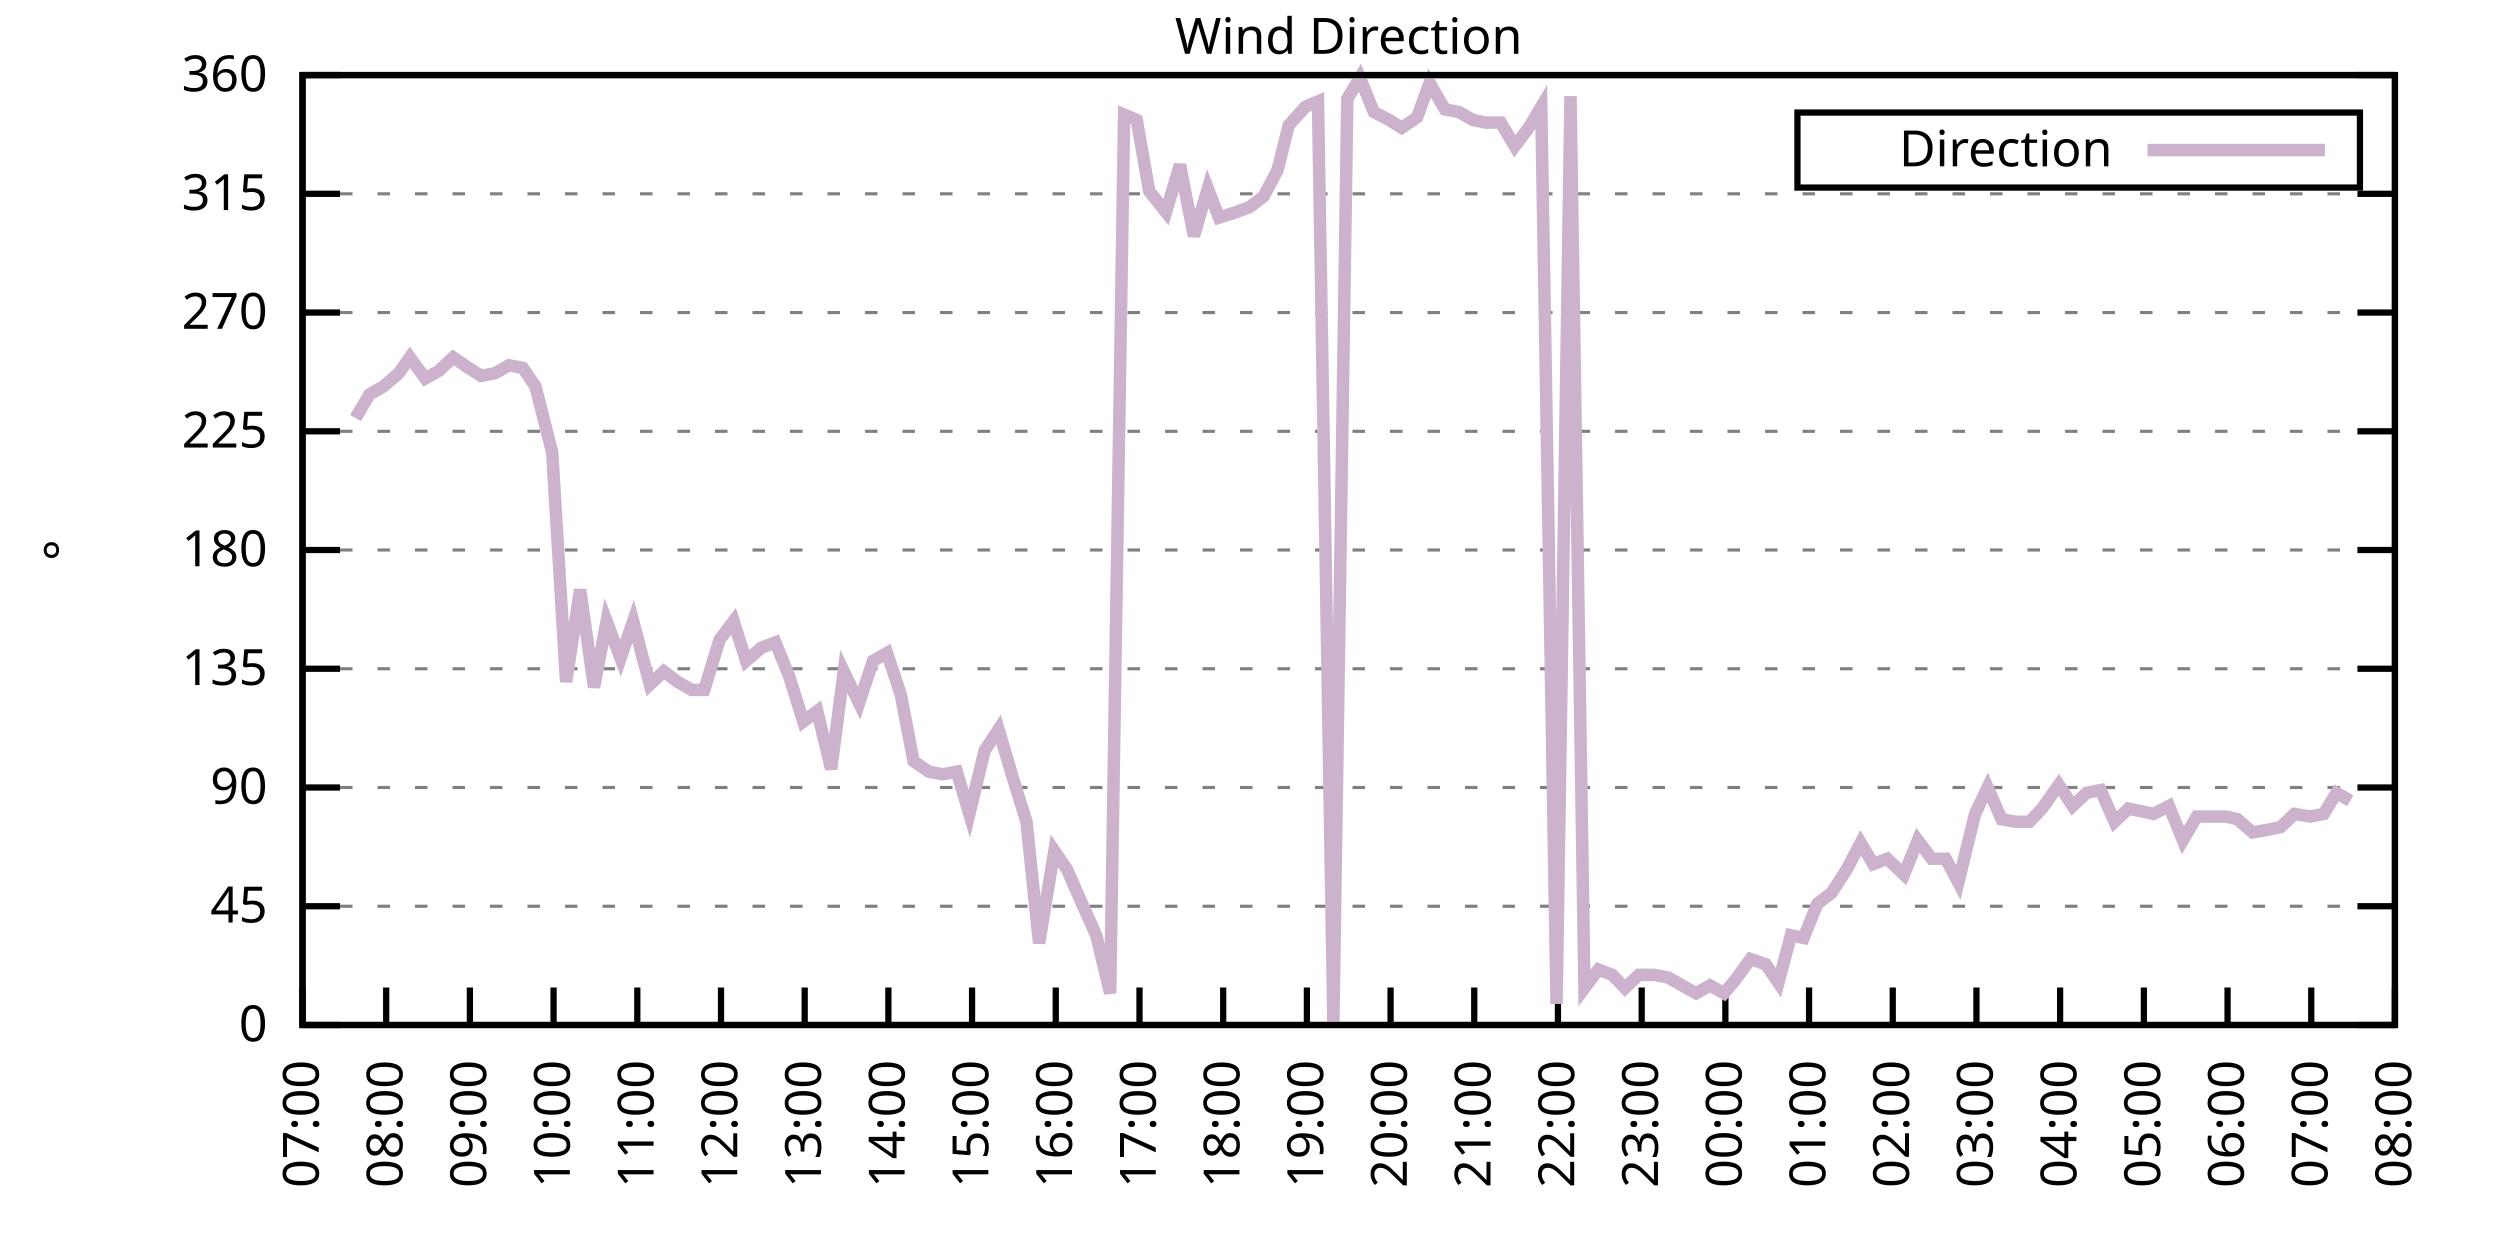
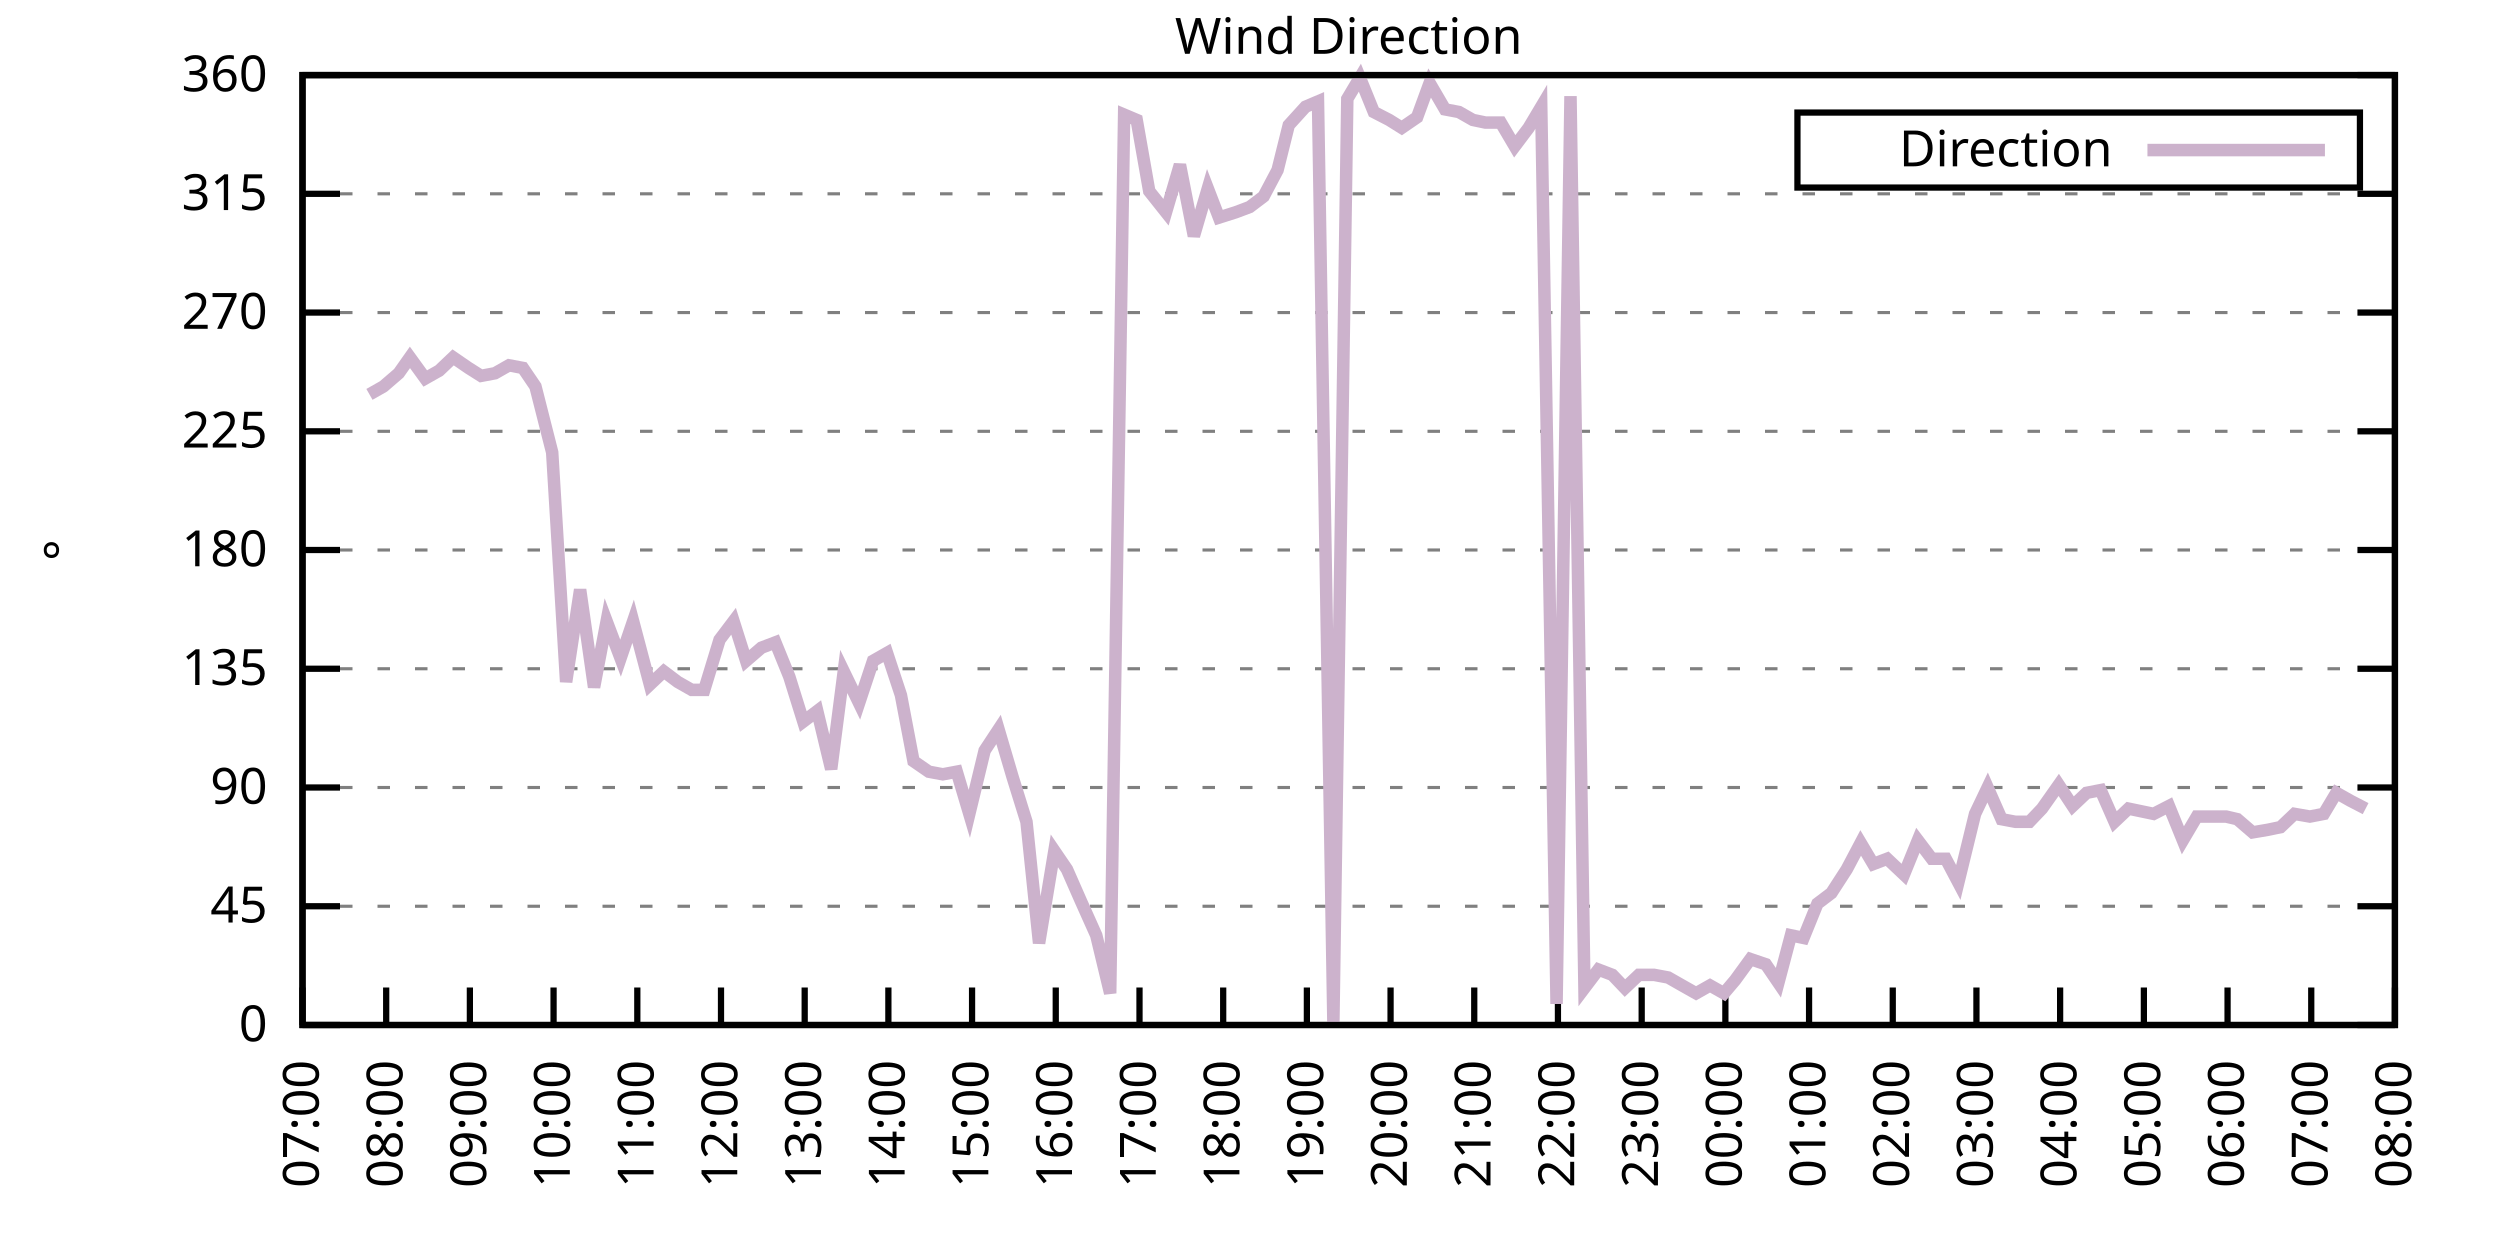
<svg xmlns="http://www.w3.org/2000/svg" xmlns:xlink="http://www.w3.org/1999/xlink" width="400" height="200" viewBox="0 0 400 200">
  <g id="gnuplot_canvas">
    <rect x="0" y="0" width="400" height="200" fill="none" />
    <defs>
      <circle id="gpDot" r="0.5" stroke-width="0.5" stroke="currentColor" />
      <path id="gpPt0" stroke-width="0.333" stroke="currentColor" d="M-1,0 h2 M0,-1 v2" />
      <path id="gpPt1" stroke-width="0.333" stroke="currentColor" d="M-1,-1 L1,1 M1,-1 L-1,1" />
      <path id="gpPt2" stroke-width="0.333" stroke="currentColor" d="M-1,0 L1,0 M0,-1 L0,1 M-1,-1 L1,1 M-1,1 L1,-1" />
      <rect id="gpPt3" stroke-width="0.333" stroke="currentColor" x="-1" y="-1" width="2" height="2" />
      <rect id="gpPt4" stroke-width="0.333" stroke="currentColor" fill="currentColor" x="-1" y="-1" width="2" height="2" />
      <circle id="gpPt5" stroke-width="0.333" stroke="currentColor" cx="0" cy="0" r="1" />
      <use xlink:href="#gpPt5" id="gpPt6" fill="currentColor" stroke="none" />
      <path id="gpPt7" stroke-width="0.333" stroke="currentColor" d="M0,-1.33 L-1.33,0.67 L1.33,0.67 z" />
      <use xlink:href="#gpPt7" id="gpPt8" fill="currentColor" stroke="none" />
      <use xlink:href="#gpPt7" id="gpPt9" stroke="currentColor" transform="rotate(180)" />
      <use xlink:href="#gpPt9" id="gpPt10" fill="currentColor" stroke="none" />
      <use xlink:href="#gpPt3" id="gpPt11" stroke="currentColor" transform="rotate(45)" />
      <use xlink:href="#gpPt11" id="gpPt12" fill="currentColor" stroke="none" />
      <path id="gpPt13" stroke-width="0.333" stroke="currentColor" d="M0,1.330 L1.265,0.411 L0.782,-1.067 L-0.782,-1.076 L-1.265,0.411 z" />
      <use xlink:href="#gpPt13" id="gpPt14" fill="currentColor" stroke="none" />
      <filter id="textbox" filterUnits="objectBoundingBox" x="0" y="0" height="1" width="1">
        <feFlood flood-color="white" flood-opacity="1" result="bgnd" />
        <feComposite in="SourceGraphic" in2="bgnd" operator="atop" />
      </filter>
      <filter id="greybox" filterUnits="objectBoundingBox" x="0" y="0" height="1" width="1">
        <feFlood flood-color="lightgrey" flood-opacity="1" result="grey" />
        <feComposite in="SourceGraphic" in2="grey" operator="atop" />
      </filter>
    </defs>
    <g fill="none" color="white" stroke="currentColor" stroke-width="1.00" stroke-linecap="butt" stroke-linejoin="miter">
</g>
    <g fill="none" color="black" stroke="currentColor" stroke-width="1.00" stroke-linecap="butt" stroke-linejoin="miter">
      <g stroke="none" shape-rendering="crispEdges">
        <polygon fill="rgb(255, 255, 255)" points="48.40,164.00 383.18,164.00 383.18,12.02 48.40,12.02 " />
      </g>
    </g>
    <g fill="none" color="black" stroke="currentColor" stroke-width="1.00" stroke-linecap="butt" stroke-linejoin="miter">
</g>
    <g fill="none" color="black" stroke="black" stroke-width="0.50" stroke-linecap="butt" stroke-linejoin="miter">
</g>
    <g fill="none" color="gray" stroke="currentColor" stroke-width="0.50" stroke-linecap="butt" stroke-linejoin="miter">
      <path stroke="gray" stroke-dasharray="2,4" class="gridline" d="M48.40,164.00 L383.19,164.00  " />
    </g>
    <g fill="none" color="gray" stroke="gray" stroke-width="1.00" stroke-linecap="butt" stroke-linejoin="miter">
</g>
    <g fill="none" color="black" stroke="currentColor" stroke-width="1.00" stroke-linecap="butt" stroke-linejoin="miter">
      <path stroke="black" d="M48.40,164.00 L54.40,164.00 M383.19,164.00 L377.19,164.00  " />
      <g transform="translate(42.80,166.60)" stroke="none" fill="black" font-family="Sans" font-size="8.00" text-anchor="end">
        <text>
          <tspan font-family="Sans"> 0</tspan>
        </text>
      </g>
    </g>
    <g fill="none" color="black" stroke="currentColor" stroke-width="1.00" stroke-linecap="butt" stroke-linejoin="miter">
</g>
    <g fill="none" color="black" stroke="black" stroke-width="0.50" stroke-linecap="butt" stroke-linejoin="miter">
</g>
    <g fill="none" color="gray" stroke="currentColor" stroke-width="0.50" stroke-linecap="butt" stroke-linejoin="miter">
      <path stroke="gray" stroke-dasharray="2,4" class="gridline" d="M48.40,145.00 L383.19,145.00  " />
    </g>
    <g fill="none" color="gray" stroke="gray" stroke-width="1.00" stroke-linecap="butt" stroke-linejoin="miter">
</g>
    <g fill="none" color="black" stroke="currentColor" stroke-width="1.00" stroke-linecap="butt" stroke-linejoin="miter">
      <path stroke="black" d="M48.40,145.00 L54.40,145.00 M383.19,145.00 L377.19,145.00  " />
      <g transform="translate(42.80,147.60)" stroke="none" fill="black" font-family="Sans" font-size="8.00" text-anchor="end">
        <text>
          <tspan font-family="Sans"> 45</tspan>
        </text>
      </g>
    </g>
    <g fill="none" color="black" stroke="currentColor" stroke-width="1.00" stroke-linecap="butt" stroke-linejoin="miter">
</g>
    <g fill="none" color="black" stroke="black" stroke-width="0.50" stroke-linecap="butt" stroke-linejoin="miter">
</g>
    <g fill="none" color="gray" stroke="currentColor" stroke-width="0.50" stroke-linecap="butt" stroke-linejoin="miter">
      <path stroke="gray" stroke-dasharray="2,4" class="gridline" d="M48.40,126.00 L383.19,126.00  " />
    </g>
    <g fill="none" color="gray" stroke="gray" stroke-width="1.00" stroke-linecap="butt" stroke-linejoin="miter">
</g>
    <g fill="none" color="black" stroke="currentColor" stroke-width="1.00" stroke-linecap="butt" stroke-linejoin="miter">
      <path stroke="black" d="M48.40,126.00 L54.40,126.00 M383.19,126.00 L377.19,126.00  " />
      <g transform="translate(42.80,128.60)" stroke="none" fill="black" font-family="Sans" font-size="8.00" text-anchor="end">
        <text>
          <tspan font-family="Sans"> 90</tspan>
        </text>
      </g>
    </g>
    <g fill="none" color="black" stroke="currentColor" stroke-width="1.00" stroke-linecap="butt" stroke-linejoin="miter">
</g>
    <g fill="none" color="black" stroke="black" stroke-width="0.50" stroke-linecap="butt" stroke-linejoin="miter">
</g>
    <g fill="none" color="gray" stroke="currentColor" stroke-width="0.50" stroke-linecap="butt" stroke-linejoin="miter">
      <path stroke="gray" stroke-dasharray="2,4" class="gridline" d="M48.40,107.00 L383.19,107.00  " />
    </g>
    <g fill="none" color="gray" stroke="gray" stroke-width="1.00" stroke-linecap="butt" stroke-linejoin="miter">
</g>
    <g fill="none" color="black" stroke="currentColor" stroke-width="1.00" stroke-linecap="butt" stroke-linejoin="miter">
      <path stroke="black" d="M48.40,107.00 L54.40,107.00 M383.19,107.00 L377.19,107.00  " />
      <g transform="translate(42.80,109.60)" stroke="none" fill="black" font-family="Sans" font-size="8.00" text-anchor="end">
        <text>
          <tspan font-family="Sans"> 135</tspan>
        </text>
      </g>
    </g>
    <g fill="none" color="black" stroke="currentColor" stroke-width="1.00" stroke-linecap="butt" stroke-linejoin="miter">
</g>
    <g fill="none" color="black" stroke="black" stroke-width="0.50" stroke-linecap="butt" stroke-linejoin="miter">
</g>
    <g fill="none" color="gray" stroke="currentColor" stroke-width="0.50" stroke-linecap="butt" stroke-linejoin="miter">
      <path stroke="gray" stroke-dasharray="2,4" class="gridline" d="M48.40,88.00 L383.19,88.00  " />
    </g>
    <g fill="none" color="gray" stroke="gray" stroke-width="1.00" stroke-linecap="butt" stroke-linejoin="miter">
</g>
    <g fill="none" color="black" stroke="currentColor" stroke-width="1.00" stroke-linecap="butt" stroke-linejoin="miter">
      <path stroke="black" d="M48.40,88.00 L54.40,88.00 M383.19,88.00 L377.19,88.00  " />
      <g transform="translate(42.80,90.60)" stroke="none" fill="black" font-family="Sans" font-size="8.00" text-anchor="end">
        <text>
          <tspan font-family="Sans"> 180</tspan>
        </text>
      </g>
    </g>
    <g fill="none" color="black" stroke="currentColor" stroke-width="1.00" stroke-linecap="butt" stroke-linejoin="miter">
</g>
    <g fill="none" color="black" stroke="black" stroke-width="0.50" stroke-linecap="butt" stroke-linejoin="miter">
</g>
    <g fill="none" color="gray" stroke="currentColor" stroke-width="0.50" stroke-linecap="butt" stroke-linejoin="miter">
      <path stroke="gray" stroke-dasharray="2,4" class="gridline" d="M48.40,69.01 L383.19,69.01  " />
    </g>
    <g fill="none" color="gray" stroke="gray" stroke-width="1.00" stroke-linecap="butt" stroke-linejoin="miter">
</g>
    <g fill="none" color="black" stroke="currentColor" stroke-width="1.00" stroke-linecap="butt" stroke-linejoin="miter">
      <path stroke="black" d="M48.40,69.01 L54.40,69.01 M383.19,69.01 L377.19,69.01  " />
      <g transform="translate(42.80,71.61)" stroke="none" fill="black" font-family="Sans" font-size="8.00" text-anchor="end">
        <text>
          <tspan font-family="Sans"> 225</tspan>
        </text>
      </g>
    </g>
    <g fill="none" color="black" stroke="currentColor" stroke-width="1.00" stroke-linecap="butt" stroke-linejoin="miter">
</g>
    <g fill="none" color="black" stroke="black" stroke-width="0.50" stroke-linecap="butt" stroke-linejoin="miter">
</g>
    <g fill="none" color="gray" stroke="currentColor" stroke-width="0.50" stroke-linecap="butt" stroke-linejoin="miter">
      <path stroke="gray" stroke-dasharray="2,4" class="gridline" d="M48.40,50.01 L383.19,50.01  " />
    </g>
    <g fill="none" color="gray" stroke="gray" stroke-width="1.00" stroke-linecap="butt" stroke-linejoin="miter">
</g>
    <g fill="none" color="black" stroke="currentColor" stroke-width="1.00" stroke-linecap="butt" stroke-linejoin="miter">
      <path stroke="black" d="M48.40,50.01 L54.40,50.01 M383.19,50.01 L377.19,50.01  " />
      <g transform="translate(42.80,52.61)" stroke="none" fill="black" font-family="Sans" font-size="8.00" text-anchor="end">
        <text>
          <tspan font-family="Sans"> 270</tspan>
        </text>
      </g>
    </g>
    <g fill="none" color="black" stroke="currentColor" stroke-width="1.00" stroke-linecap="butt" stroke-linejoin="miter">
</g>
    <g fill="none" color="black" stroke="black" stroke-width="0.50" stroke-linecap="butt" stroke-linejoin="miter">
</g>
    <g fill="none" color="gray" stroke="currentColor" stroke-width="0.50" stroke-linecap="butt" stroke-linejoin="miter">
      <path stroke="gray" stroke-dasharray="2,4" class="gridline" d="M48.40,31.01 L383.19,31.01  " />
    </g>
    <g fill="none" color="gray" stroke="gray" stroke-width="1.00" stroke-linecap="butt" stroke-linejoin="miter">
</g>
    <g fill="none" color="black" stroke="currentColor" stroke-width="1.00" stroke-linecap="butt" stroke-linejoin="miter">
      <path stroke="black" d="M48.40,31.01 L54.40,31.01 M383.19,31.01 L377.19,31.01  " />
      <g transform="translate(42.80,33.61)" stroke="none" fill="black" font-family="Sans" font-size="8.00" text-anchor="end">
        <text>
          <tspan font-family="Sans"> 315</tspan>
        </text>
      </g>
    </g>
    <g fill="none" color="black" stroke="currentColor" stroke-width="1.00" stroke-linecap="butt" stroke-linejoin="miter">
</g>
    <g fill="none" color="black" stroke="black" stroke-width="0.50" stroke-linecap="butt" stroke-linejoin="miter">
</g>
    <g fill="none" color="gray" stroke="currentColor" stroke-width="0.50" stroke-linecap="butt" stroke-linejoin="miter">
      <path stroke="gray" stroke-dasharray="2,4" class="gridline" d="M48.40,12.01 L383.19,12.01  " />
    </g>
    <g fill="none" color="gray" stroke="gray" stroke-width="1.00" stroke-linecap="butt" stroke-linejoin="miter">
</g>
    <g fill="none" color="black" stroke="currentColor" stroke-width="1.00" stroke-linecap="butt" stroke-linejoin="miter">
      <path stroke="black" d="M48.40,12.01 L54.40,12.01 M383.19,12.01 L377.19,12.01  " />
      <g transform="translate(42.80,14.61)" stroke="none" fill="black" font-family="Sans" font-size="8.00" text-anchor="end">
        <text>
          <tspan font-family="Sans"> 360</tspan>
        </text>
      </g>
    </g>
    <g fill="none" color="black" stroke="currentColor" stroke-width="1.00" stroke-linecap="butt" stroke-linejoin="miter">
      <path stroke="black" d="M48.40,164.00 L48.40,158.00  " />
      <g transform="translate(51.00,169.60) rotate(270.00)" stroke="none" fill="black" font-family="Sans" font-size="8.00" text-anchor="end">
        <text>
          <tspan font-family="Sans">07:00</tspan>
        </text>
      </g>
    </g>
    <g fill="none" color="black" stroke="currentColor" stroke-width="1.00" stroke-linecap="butt" stroke-linejoin="miter">
      <path stroke="black" d="M61.79,164.00 L61.79,158.00  " />
      <g transform="translate(64.39,169.60) rotate(270.00)" stroke="none" fill="black" font-family="Sans" font-size="8.00" text-anchor="end">
        <text>
          <tspan font-family="Sans">08:00</tspan>
        </text>
      </g>
    </g>
    <g fill="none" color="black" stroke="currentColor" stroke-width="1.00" stroke-linecap="butt" stroke-linejoin="miter">
      <path stroke="black" d="M75.18,164.00 L75.18,158.00  " />
      <g transform="translate(77.78,169.60) rotate(270.00)" stroke="none" fill="black" font-family="Sans" font-size="8.00" text-anchor="end">
        <text>
          <tspan font-family="Sans">09:00</tspan>
        </text>
      </g>
    </g>
    <g fill="none" color="black" stroke="currentColor" stroke-width="1.00" stroke-linecap="butt" stroke-linejoin="miter">
      <path stroke="black" d="M88.57,164.00 L88.57,158.00  " />
      <g transform="translate(91.17,169.60) rotate(270.00)" stroke="none" fill="black" font-family="Sans" font-size="8.00" text-anchor="end">
        <text>
          <tspan font-family="Sans">10:00</tspan>
        </text>
      </g>
    </g>
    <g fill="none" color="black" stroke="currentColor" stroke-width="1.00" stroke-linecap="butt" stroke-linejoin="miter">
      <path stroke="black" d="M101.97,164.00 L101.97,158.00  " />
      <g transform="translate(104.57,169.60) rotate(270.00)" stroke="none" fill="black" font-family="Sans" font-size="8.00" text-anchor="end">
        <text>
          <tspan font-family="Sans">11:00</tspan>
        </text>
      </g>
    </g>
    <g fill="none" color="black" stroke="currentColor" stroke-width="1.00" stroke-linecap="butt" stroke-linejoin="miter">
      <path stroke="black" d="M115.36,164.00 L115.36,158.00  " />
      <g transform="translate(117.96,169.60) rotate(270.00)" stroke="none" fill="black" font-family="Sans" font-size="8.00" text-anchor="end">
        <text>
          <tspan font-family="Sans">12:00</tspan>
        </text>
      </g>
    </g>
    <g fill="none" color="black" stroke="currentColor" stroke-width="1.00" stroke-linecap="butt" stroke-linejoin="miter">
      <path stroke="black" d="M128.75,164.00 L128.75,158.00  " />
      <g transform="translate(131.35,169.60) rotate(270.00)" stroke="none" fill="black" font-family="Sans" font-size="8.00" text-anchor="end">
        <text>
          <tspan font-family="Sans">13:00</tspan>
        </text>
      </g>
    </g>
    <g fill="none" color="black" stroke="currentColor" stroke-width="1.00" stroke-linecap="butt" stroke-linejoin="miter">
      <path stroke="black" d="M142.14,164.00 L142.14,158.00  " />
      <g transform="translate(144.74,169.60) rotate(270.00)" stroke="none" fill="black" font-family="Sans" font-size="8.00" text-anchor="end">
        <text>
          <tspan font-family="Sans">14:00</tspan>
        </text>
      </g>
    </g>
    <g fill="none" color="black" stroke="currentColor" stroke-width="1.00" stroke-linecap="butt" stroke-linejoin="miter">
      <path stroke="black" d="M155.53,164.00 L155.53,158.00  " />
      <g transform="translate(158.13,169.60) rotate(270.00)" stroke="none" fill="black" font-family="Sans" font-size="8.00" text-anchor="end">
        <text>
          <tspan font-family="Sans">15:00</tspan>
        </text>
      </g>
    </g>
    <g fill="none" color="black" stroke="currentColor" stroke-width="1.00" stroke-linecap="butt" stroke-linejoin="miter">
      <path stroke="black" d="M168.92,164.00 L168.92,158.00  " />
      <g transform="translate(171.52,169.60) rotate(270.00)" stroke="none" fill="black" font-family="Sans" font-size="8.00" text-anchor="end">
        <text>
          <tspan font-family="Sans">16:00</tspan>
        </text>
      </g>
    </g>
    <g fill="none" color="black" stroke="currentColor" stroke-width="1.00" stroke-linecap="butt" stroke-linejoin="miter">
      <path stroke="black" d="M182.32,164.00 L182.32,158.00  " />
      <g transform="translate(184.92,169.60) rotate(270.00)" stroke="none" fill="black" font-family="Sans" font-size="8.00" text-anchor="end">
        <text>
          <tspan font-family="Sans">17:00</tspan>
        </text>
      </g>
    </g>
    <g fill="none" color="black" stroke="currentColor" stroke-width="1.00" stroke-linecap="butt" stroke-linejoin="miter">
      <path stroke="black" d="M195.71,164.00 L195.71,158.00  " />
      <g transform="translate(198.31,169.60) rotate(270.00)" stroke="none" fill="black" font-family="Sans" font-size="8.00" text-anchor="end">
        <text>
          <tspan font-family="Sans">18:00</tspan>
        </text>
      </g>
    </g>
    <g fill="none" color="black" stroke="currentColor" stroke-width="1.00" stroke-linecap="butt" stroke-linejoin="miter">
      <path stroke="black" d="M209.10,164.00 L209.10,158.00  " />
      <g transform="translate(211.70,169.60) rotate(270.00)" stroke="none" fill="black" font-family="Sans" font-size="8.00" text-anchor="end">
        <text>
          <tspan font-family="Sans">19:00</tspan>
        </text>
      </g>
    </g>
    <g fill="none" color="black" stroke="currentColor" stroke-width="1.00" stroke-linecap="butt" stroke-linejoin="miter">
      <path stroke="black" d="M222.49,164.00 L222.49,158.00  " />
      <g transform="translate(225.09,169.60) rotate(270.00)" stroke="none" fill="black" font-family="Sans" font-size="8.00" text-anchor="end">
        <text>
          <tspan font-family="Sans">20:00</tspan>
        </text>
      </g>
    </g>
    <g fill="none" color="black" stroke="currentColor" stroke-width="1.00" stroke-linecap="butt" stroke-linejoin="miter">
      <path stroke="black" d="M235.88,164.00 L235.88,158.00  " />
      <g transform="translate(238.48,169.60) rotate(270.00)" stroke="none" fill="black" font-family="Sans" font-size="8.00" text-anchor="end">
        <text>
          <tspan font-family="Sans">21:00</tspan>
        </text>
      </g>
    </g>
    <g fill="none" color="black" stroke="currentColor" stroke-width="1.00" stroke-linecap="butt" stroke-linejoin="miter">
      <path stroke="black" d="M249.27,164.00 L249.27,158.00  " />
      <g transform="translate(251.87,169.60) rotate(270.00)" stroke="none" fill="black" font-family="Sans" font-size="8.00" text-anchor="end">
        <text>
          <tspan font-family="Sans">22:00</tspan>
        </text>
      </g>
    </g>
    <g fill="none" color="black" stroke="currentColor" stroke-width="1.00" stroke-linecap="butt" stroke-linejoin="miter">
      <path stroke="black" d="M262.67,164.00 L262.67,158.00  " />
      <g transform="translate(265.27,169.60) rotate(270.00)" stroke="none" fill="black" font-family="Sans" font-size="8.00" text-anchor="end">
        <text>
          <tspan font-family="Sans">23:00</tspan>
        </text>
      </g>
    </g>
    <g fill="none" color="black" stroke="currentColor" stroke-width="1.00" stroke-linecap="butt" stroke-linejoin="miter">
      <path stroke="black" d="M276.06,164.00 L276.06,158.00  " />
      <g transform="translate(278.66,169.60) rotate(270.00)" stroke="none" fill="black" font-family="Sans" font-size="8.00" text-anchor="end">
        <text>
          <tspan font-family="Sans">00:00</tspan>
        </text>
      </g>
    </g>
    <g fill="none" color="black" stroke="currentColor" stroke-width="1.00" stroke-linecap="butt" stroke-linejoin="miter">
      <path stroke="black" d="M289.45,164.00 L289.45,158.00  " />
      <g transform="translate(292.05,169.60) rotate(270.00)" stroke="none" fill="black" font-family="Sans" font-size="8.00" text-anchor="end">
        <text>
          <tspan font-family="Sans">01:00</tspan>
        </text>
      </g>
    </g>
    <g fill="none" color="black" stroke="currentColor" stroke-width="1.00" stroke-linecap="butt" stroke-linejoin="miter">
      <path stroke="black" d="M302.84,164.00 L302.84,158.00  " />
      <g transform="translate(305.44,169.60) rotate(270.00)" stroke="none" fill="black" font-family="Sans" font-size="8.00" text-anchor="end">
        <text>
          <tspan font-family="Sans">02:00</tspan>
        </text>
      </g>
    </g>
    <g fill="none" color="black" stroke="currentColor" stroke-width="1.00" stroke-linecap="butt" stroke-linejoin="miter">
      <path stroke="black" d="M316.23,164.00 L316.23,158.00  " />
      <g transform="translate(318.83,169.60) rotate(270.00)" stroke="none" fill="black" font-family="Sans" font-size="8.00" text-anchor="end">
        <text>
          <tspan font-family="Sans">03:00</tspan>
        </text>
      </g>
    </g>
    <g fill="none" color="black" stroke="currentColor" stroke-width="1.00" stroke-linecap="butt" stroke-linejoin="miter">
      <path stroke="black" d="M329.62,164.00 L329.62,158.00  " />
      <g transform="translate(332.22,169.60) rotate(270.00)" stroke="none" fill="black" font-family="Sans" font-size="8.00" text-anchor="end">
        <text>
          <tspan font-family="Sans">04:00</tspan>
        </text>
      </g>
    </g>
    <g fill="none" color="black" stroke="currentColor" stroke-width="1.00" stroke-linecap="butt" stroke-linejoin="miter">
      <path stroke="black" d="M343.02,164.00 L343.02,158.00  " />
      <g transform="translate(345.62,169.60) rotate(270.00)" stroke="none" fill="black" font-family="Sans" font-size="8.00" text-anchor="end">
        <text>
          <tspan font-family="Sans">05:00</tspan>
        </text>
      </g>
    </g>
    <g fill="none" color="black" stroke="currentColor" stroke-width="1.00" stroke-linecap="butt" stroke-linejoin="miter">
      <path stroke="black" d="M356.41,164.00 L356.41,158.00  " />
      <g transform="translate(359.01,169.60) rotate(270.00)" stroke="none" fill="black" font-family="Sans" font-size="8.00" text-anchor="end">
        <text>
          <tspan font-family="Sans">06:00</tspan>
        </text>
      </g>
    </g>
    <g fill="none" color="black" stroke="currentColor" stroke-width="1.00" stroke-linecap="butt" stroke-linejoin="miter">
      <path stroke="black" d="M369.80,164.00 L369.80,158.00  " />
      <g transform="translate(372.40,169.60) rotate(270.00)" stroke="none" fill="black" font-family="Sans" font-size="8.00" text-anchor="end">
        <text>
          <tspan font-family="Sans">07:00</tspan>
        </text>
      </g>
    </g>
    <g fill="none" color="black" stroke="currentColor" stroke-width="1.00" stroke-linecap="butt" stroke-linejoin="miter">
      <path stroke="black" d="M383.19,164.00 L383.19,158.00  " />
      <g transform="translate(385.79,169.60) rotate(270.00)" stroke="none" fill="black" font-family="Sans" font-size="8.00" text-anchor="end">
        <text>
          <tspan font-family="Sans">08:00</tspan>
        </text>
      </g>
    </g>
    <g fill="none" color="black" stroke="currentColor" stroke-width="1.00" stroke-linecap="butt" stroke-linejoin="miter">
</g>
    <g fill="none" color="black" stroke="currentColor" stroke-width="1.00" stroke-linecap="butt" stroke-linejoin="miter">
      <path stroke="black" d="M48.40,12.01 L48.40,164.00 L383.19,164.00 L383.19,12.01 L48.40,12.01 Z  " />
    </g>
    <g fill="none" color="black" stroke="currentColor" stroke-width="1.00" stroke-linecap="butt" stroke-linejoin="miter">
</g>
    <g fill="none" color="black" stroke="currentColor" stroke-width="1.00" stroke-linecap="butt" stroke-linejoin="miter">
      <path stroke="black" d="M287.59,30.01 L287.59,18.01 L377.59,18.01 L377.59,30.01 L287.59,30.01 Z  " />
    </g>
    <g id="Wind_direction_plot_1">
      <g fill="none" color="white" stroke="black" stroke-width="2.00" stroke-linecap="butt" stroke-linejoin="miter">
</g>
      <g fill="none" color="black" stroke="currentColor" stroke-width="2.00" stroke-linecap="butt" stroke-linejoin="miter">
        <g transform="translate(337.99,26.61)" stroke="none" fill="black" font-family="Sans" font-size="8.00" text-anchor="end">
          <text>
            <tspan font-family="Sans">Direction</tspan>
          </text>
        </g>
      </g>
      <g fill="none" color="black" stroke="currentColor" stroke-width="2.00" stroke-linecap="butt" stroke-linejoin="miter">
-         <path stroke="rgb(204, 178, 204)" d="M343.59,24.01 L371.99,24.01 M56.88,66.90 L59.11,63.10 L61.35,61.83 L63.80,59.72 L65.59,57.18 L68.04,60.56   L70.27,59.30 L72.50,57.18 L74.96,58.87 L76.97,60.14 L79.20,59.72 L81.43,58.45 L83.66,58.87 L85.67,61.83   L88.35,72.38 L90.58,109.11 L92.82,94.34 L95.05,109.96 L97.06,99.40 L99.29,105.31 L101.30,99.40 L103.98,109.54   L106.21,107.43 L108.44,109.11 L110.67,110.38 L112.68,110.38 L115.13,102.36 L117.37,99.40 L119.38,105.74 L121.83,103.63   L124.06,102.78 L126.29,108.27 L128.53,115.45 L130.76,113.76 L132.99,123.05 L135.00,107.43 L137.45,112.49 L139.69,105.74   L141.92,104.47 L144.15,111.23 L146.16,121.78 L148.61,123.47 L150.85,123.89 L153.08,123.47 L155.09,130.22 L157.54,120.09   L159.77,116.71 L162.01,124.31 L164.24,131.49 L166.25,150.91 L168.70,136.14 L170.71,139.09 L172.94,144.16 L175.40,149.65   L177.63,158.93 L179.86,18.34 L181.87,19.19 L183.88,30.59 L186.56,33.96 L188.79,26.36 L191.02,37.76 L193.25,30.16   L195.04,34.81 L197.72,33.96 L199.95,33.12 L202.18,31.43 L204.41,27.21 L206.20,20.03 L208.88,17.08 L210.88,16.23   L213.34,163.58 L215.57,15.81 L217.58,12.43 L219.81,17.92 L222.27,19.19 L224.28,20.45 L226.73,18.77 L228.74,13.28   L231.20,17.50 L233.43,17.92 L235.66,19.19 L237.67,19.61 L240.12,19.61 L242.36,23.41 L244.59,20.45 L246.60,17.08   L249.05,160.62 L251.28,15.39 L253.51,158.09 L255.75,155.13 L257.98,155.98 L259.99,158.09 L262.22,155.98 L264.67,155.98   L266.91,156.40 L269.14,157.67 L271.37,158.93 L273.60,157.67 L275.83,158.93 L277.62,156.82 L280.07,153.45 L282.53,154.29   L284.54,157.24 L286.55,149.65 L288.56,150.07 L290.79,144.58 L293.02,142.89 L295.48,139.09 L297.71,134.87 L299.72,138.25   L301.95,137.40 L304.63,139.93 L306.86,134.45 L309.09,137.40 L311.32,137.40 L313.33,141.20 L316.01,130.22 L318.02,126.00   L320.25,131.07 L322.48,131.49 L324.71,131.49 L326.72,129.38 L329.40,125.58 L331.63,128.96 L333.86,126.85 L336.10,126.42   L338.33,131.49 L340.56,129.38 L342.57,129.80 L344.58,130.22 L347.03,128.96 L349.26,134.45 L351.50,130.65 L353.95,130.65   L356.18,130.65 L357.97,131.07 L360.42,133.18 L362.88,132.76 L364.89,132.34 L367.12,130.22 L369.58,130.65 L371.81,130.22   L373.82,126.85 L376.05,128.11  " />
+         <path stroke="rgb(204, 178, 204)" d="M343.59,24.01 L371.99,24.01 M59.11,63.10 L61.35,61.83 L63.80,59.72 L65.59,57.18 L68.04,60.56 L70.27,59.30   L72.50,57.18 L74.96,58.87 L76.97,60.14 L79.20,59.72 L81.43,58.45 L83.66,58.87 L85.67,61.83 L88.35,72.38   L90.58,109.11 L92.82,94.34 L95.05,109.96 L97.06,99.40 L99.29,105.31 L101.30,99.40 L103.98,109.54 L106.21,107.43   L108.44,109.11 L110.67,110.38 L112.68,110.38 L115.13,102.36 L117.37,99.40 L119.38,105.74 L121.83,103.63 L124.06,102.78   L126.29,108.27 L128.53,115.45 L130.76,113.76 L132.99,123.05 L135.00,107.43 L137.45,112.49 L139.69,105.74 L141.92,104.47   L144.15,111.23 L146.16,121.78 L148.61,123.47 L150.85,123.89 L153.08,123.47 L155.09,130.22 L157.54,120.09 L159.77,116.71   L162.01,124.31 L164.24,131.49 L166.25,150.91 L168.70,136.14 L170.71,139.09 L172.94,144.16 L175.40,149.65 L177.63,158.93   L179.86,18.34 L181.87,19.19 L183.88,30.59 L186.56,33.96 L188.79,26.36 L191.02,37.76 L193.25,30.16 L195.04,34.81   L197.72,33.96 L199.95,33.12 L202.18,31.43 L204.41,27.21 L206.20,20.03 L208.88,17.08 L210.88,16.23 L213.34,163.58   L215.57,15.81 L217.58,12.43 L219.81,17.92 L222.27,19.19 L224.28,20.45 L226.73,18.77 L228.74,13.28 L231.20,17.50   L233.43,17.92 L235.66,19.19 L237.67,19.61 L240.12,19.61 L242.36,23.41 L244.59,20.45 L246.60,17.08 L249.05,160.62   L251.28,15.39 L253.51,158.09 L255.75,155.13 L257.98,155.98 L259.99,158.09 L262.22,155.98 L264.67,155.98 L266.91,156.40   L269.14,157.67 L271.37,158.93 L273.60,157.67 L275.83,158.93 L277.62,156.82 L280.07,153.45 L282.53,154.29 L284.54,157.24   L286.55,149.65 L288.56,150.07 L290.79,144.58 L293.02,142.89 L295.48,139.09 L297.71,134.87 L299.72,138.25 L301.95,137.40   L304.63,139.93 L306.86,134.45 L309.09,137.40 L311.32,137.40 L313.33,141.20 L316.01,130.22 L318.02,126.00 L320.25,131.07   L322.48,131.49 L324.71,131.49 L326.72,129.38 L329.40,125.58 L331.63,128.96 L333.86,126.85 L336.10,126.42 L338.33,131.49   L340.56,129.38 L342.57,129.80 L344.58,130.22 L347.03,128.96 L349.26,134.45 L351.50,130.65 L353.95,130.65 L356.18,130.65   L357.97,131.07 L360.42,133.18 L362.88,132.76 L364.89,132.34 L367.12,130.22 L369.58,130.65 L371.81,130.22 L373.82,126.85   L376.05,128.11 L378.50,129.38  " />
      </g>
    </g>
    <g fill="none" color="black" stroke="currentColor" stroke-width="2.00" stroke-linecap="butt" stroke-linejoin="miter">
</g>
    <g fill="none" color="black" stroke="black" stroke-width="1.00" stroke-linecap="butt" stroke-linejoin="miter">
</g>
    <g fill="none" color="black" stroke="currentColor" stroke-width="1.00" stroke-linecap="butt" stroke-linejoin="miter">
      <path stroke="black" d="M48.40,12.01 L48.40,164.00 L383.19,164.00 L383.19,12.01 L48.40,12.01 Z  " />
      <g transform="translate(12.80,88.01) rotate(270.00)" stroke="none" fill="black" font-family="Sans" font-size="8.00" text-anchor="middle">
        <text>
          <tspan font-family="Sans">°</tspan>
        </text>
      </g>
    </g>
    <g fill="none" color="black" stroke="currentColor" stroke-width="1.00" stroke-linecap="butt" stroke-linejoin="miter">
</g>
    <g fill="none" color="black" stroke="currentColor" stroke-width="1.00" stroke-linecap="butt" stroke-linejoin="miter">
      <g transform="translate(215.79,8.61)" stroke="none" fill="black" font-family="Sans" font-size="8.00" text-anchor="middle">
        <text>
          <tspan font-family="Sans">Wind Direction</tspan>
        </text>
      </g>
    </g>
    <g fill="none" color="black" stroke="currentColor" stroke-width="1.00" stroke-linecap="butt" stroke-linejoin="miter">
</g>
  </g>
</svg>
